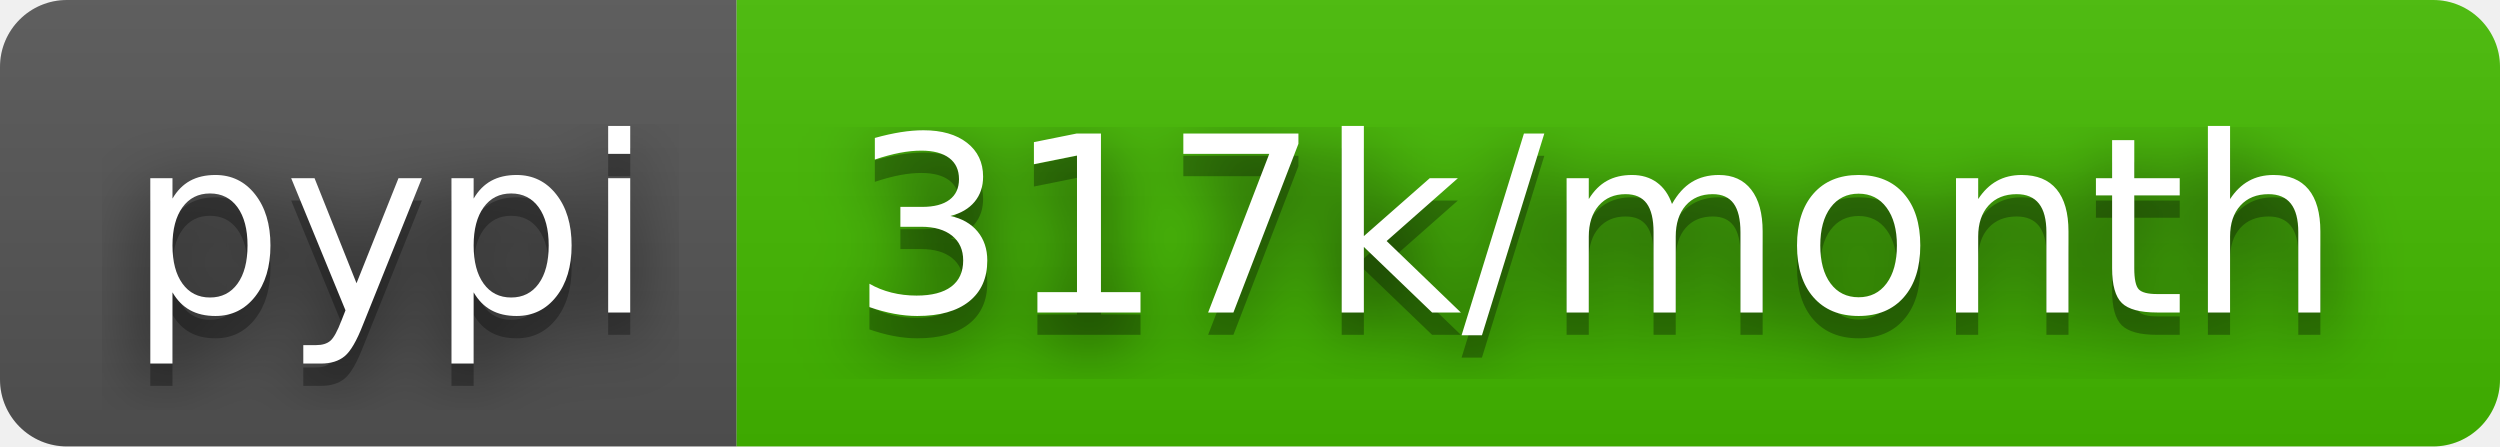
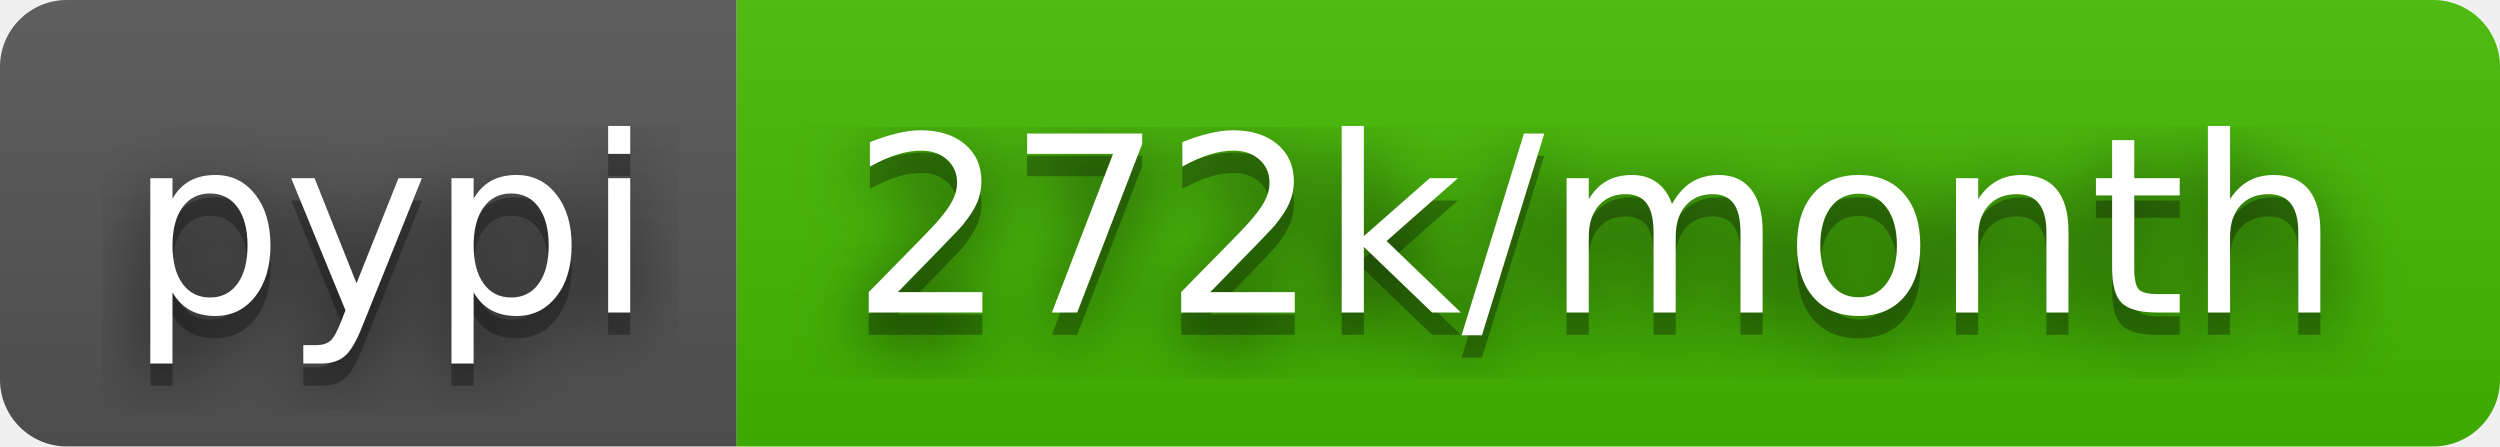
- <svg xmlns="http://www.w3.org/2000/svg" width="112" height="20" role="img" aria-label="pypi: 317k/month">
+ <svg xmlns="http://www.w3.org/2000/svg" width="112" height="20" role="img" aria-label="pypi: 272k/month">
  <filter id="blur">
    <feGaussianBlur stdDeviation="16" />
  </filter>
  <linearGradient id="s" x2="0" y2="100%">
    <stop offset="0" stop-color="#bbb" stop-opacity=".1" />
    <stop offset="1" stop-opacity=".1" />
  </linearGradient>
  <clipPath id="r">
    <rect width="112" height="20" rx="3" />
  </clipPath>
  <g clip-path="url(#r)">
    <rect width="33" height="20" fill="#555" />
    <rect x="33" width="79" height="20" fill="#4b0" />
    <rect width="112" height="20" fill="url(#s)" />
  </g>
  <g fill="#fff" text-anchor="middle" font-family="Verdana,Geneva,DejaVu Sans,sans-serif" text-rendering="geometricPrecision" font-size="110">
    <g transform="scale(.1)">
      <g aria-hidden="true" fill="#010101">
        <text x="175" y="150" fill-opacity=".8" filter="url(#blur)" textLength="230">pypi</text>
        <text x="175" y="150" fill-opacity=".3" textLength="230">pypi</text>
      </g>
      <text x="175" y="140" textLength="230">pypi</text>
    </g>
    <g transform="scale(.1)">
      <g aria-hidden="true" fill="#010101">
-         <text x="715" y="150" fill-opacity=".8" filter="url(#blur)" textLength="690">317k/month</text>
-         <text x="715" y="150" fill-opacity=".3" textLength="690">317k/month</text>
+         <text x="715" y="150" fill-opacity=".8" filter="url(#blur)" textLength="690">272k/month</text>
+         <text x="715" y="150" fill-opacity=".3" textLength="690">272k/month</text>
      </g>
-       <text x="715" y="140" textLength="690">317k/month</text>
+       <text x="715" y="140" textLength="690">272k/month</text>
    </g>
  </g>
</svg>
